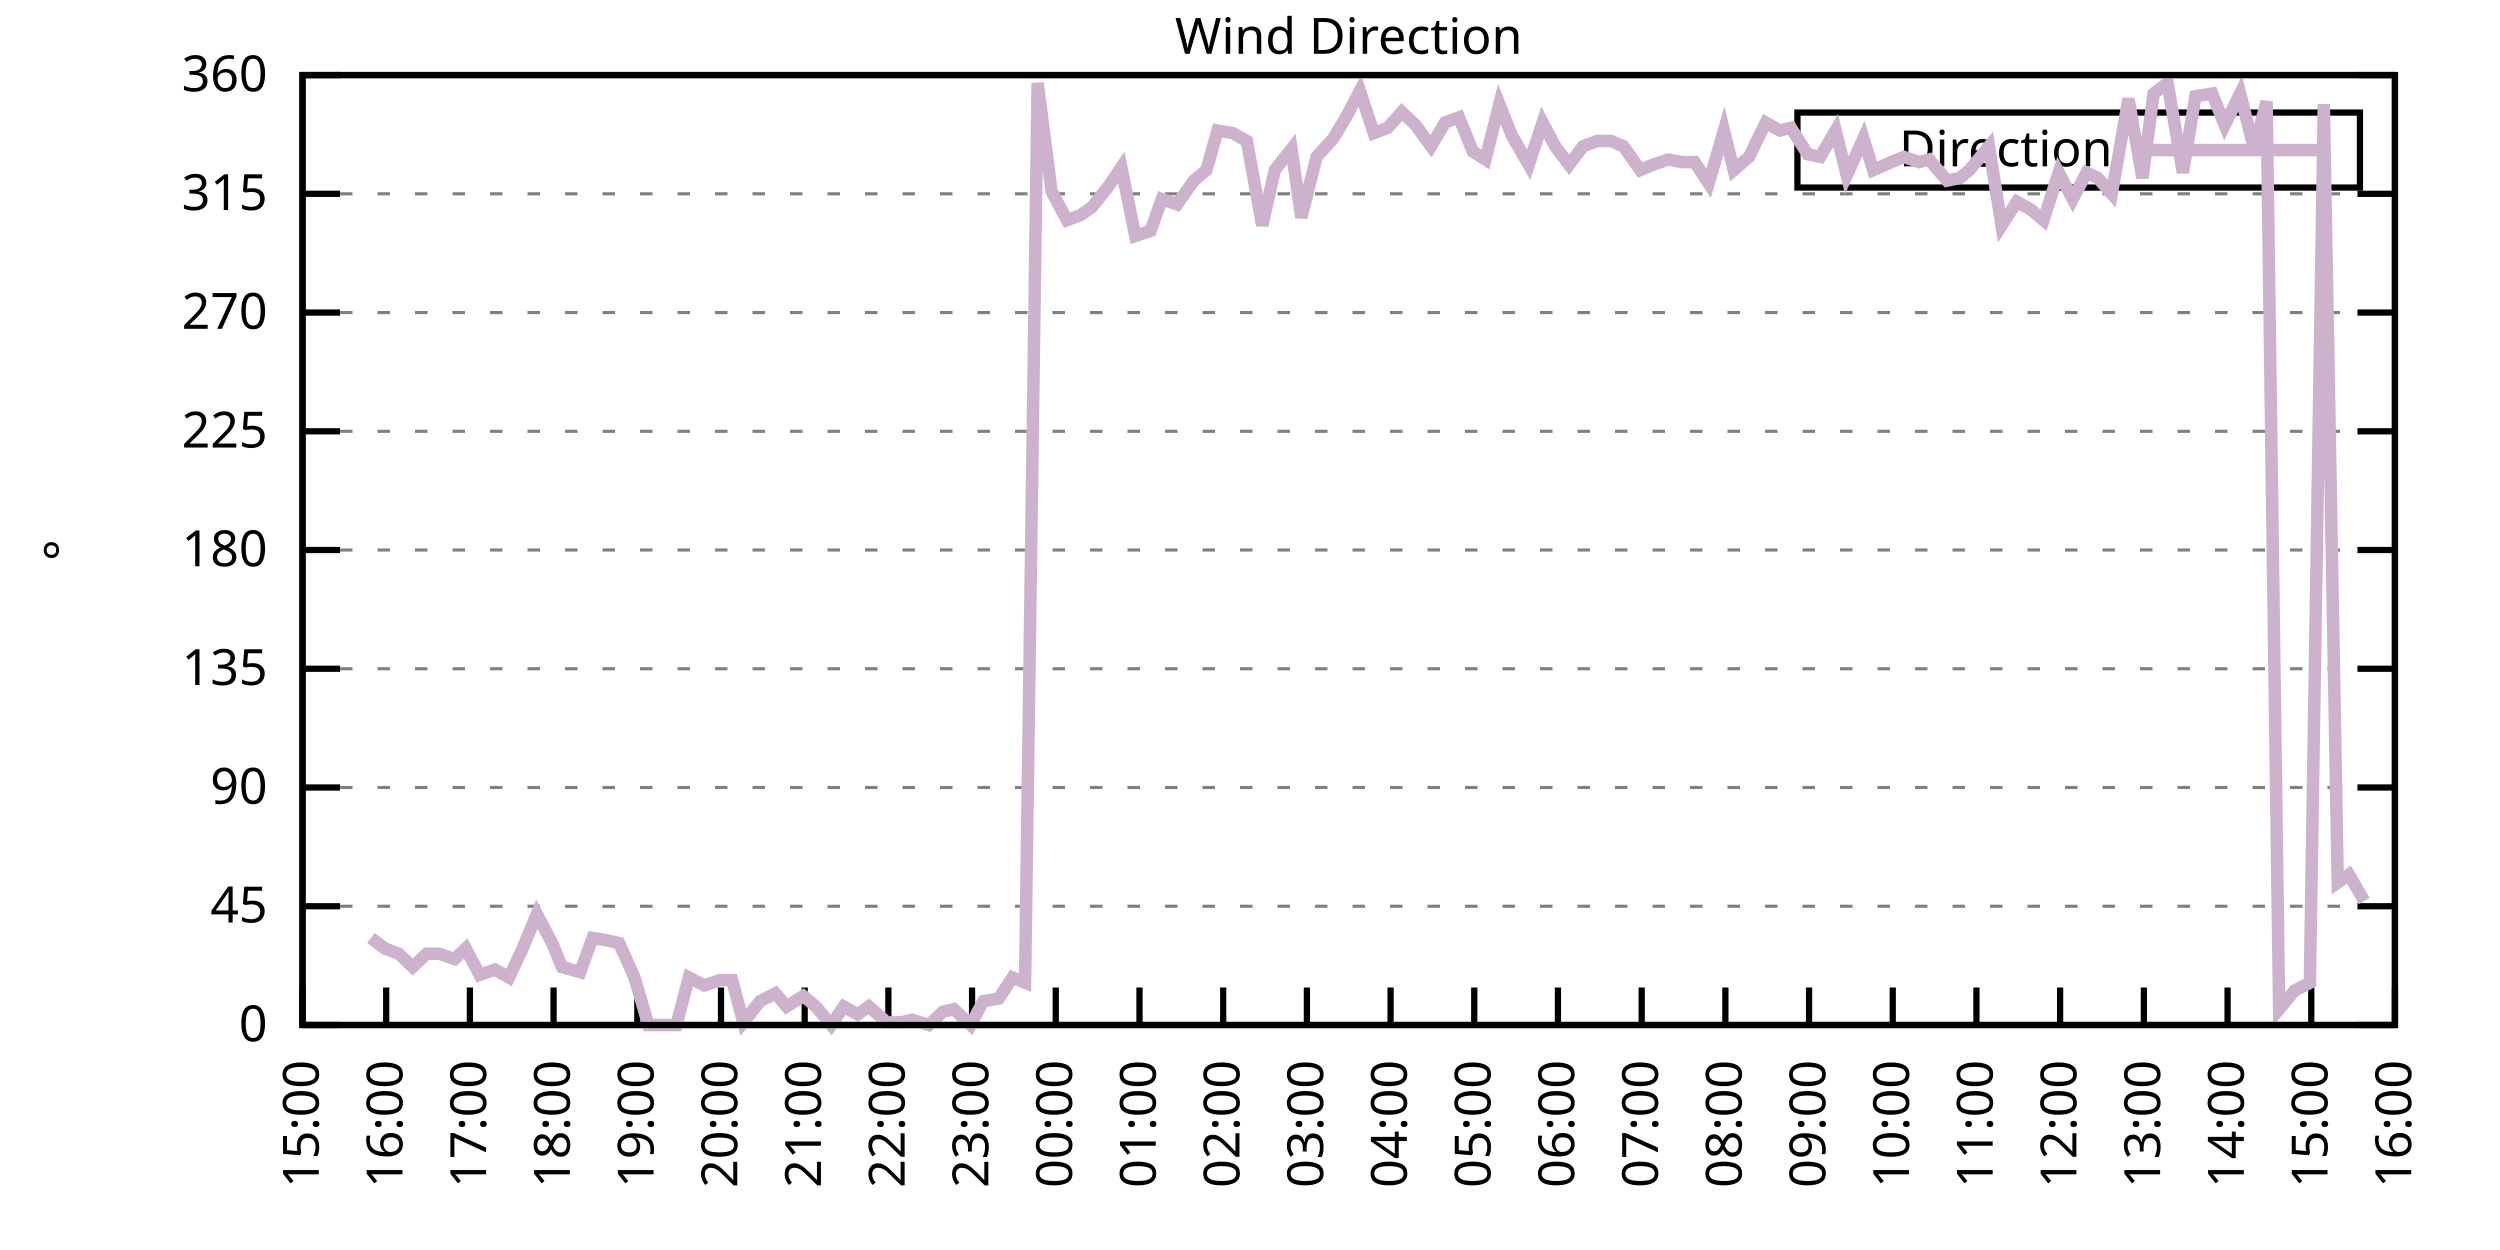
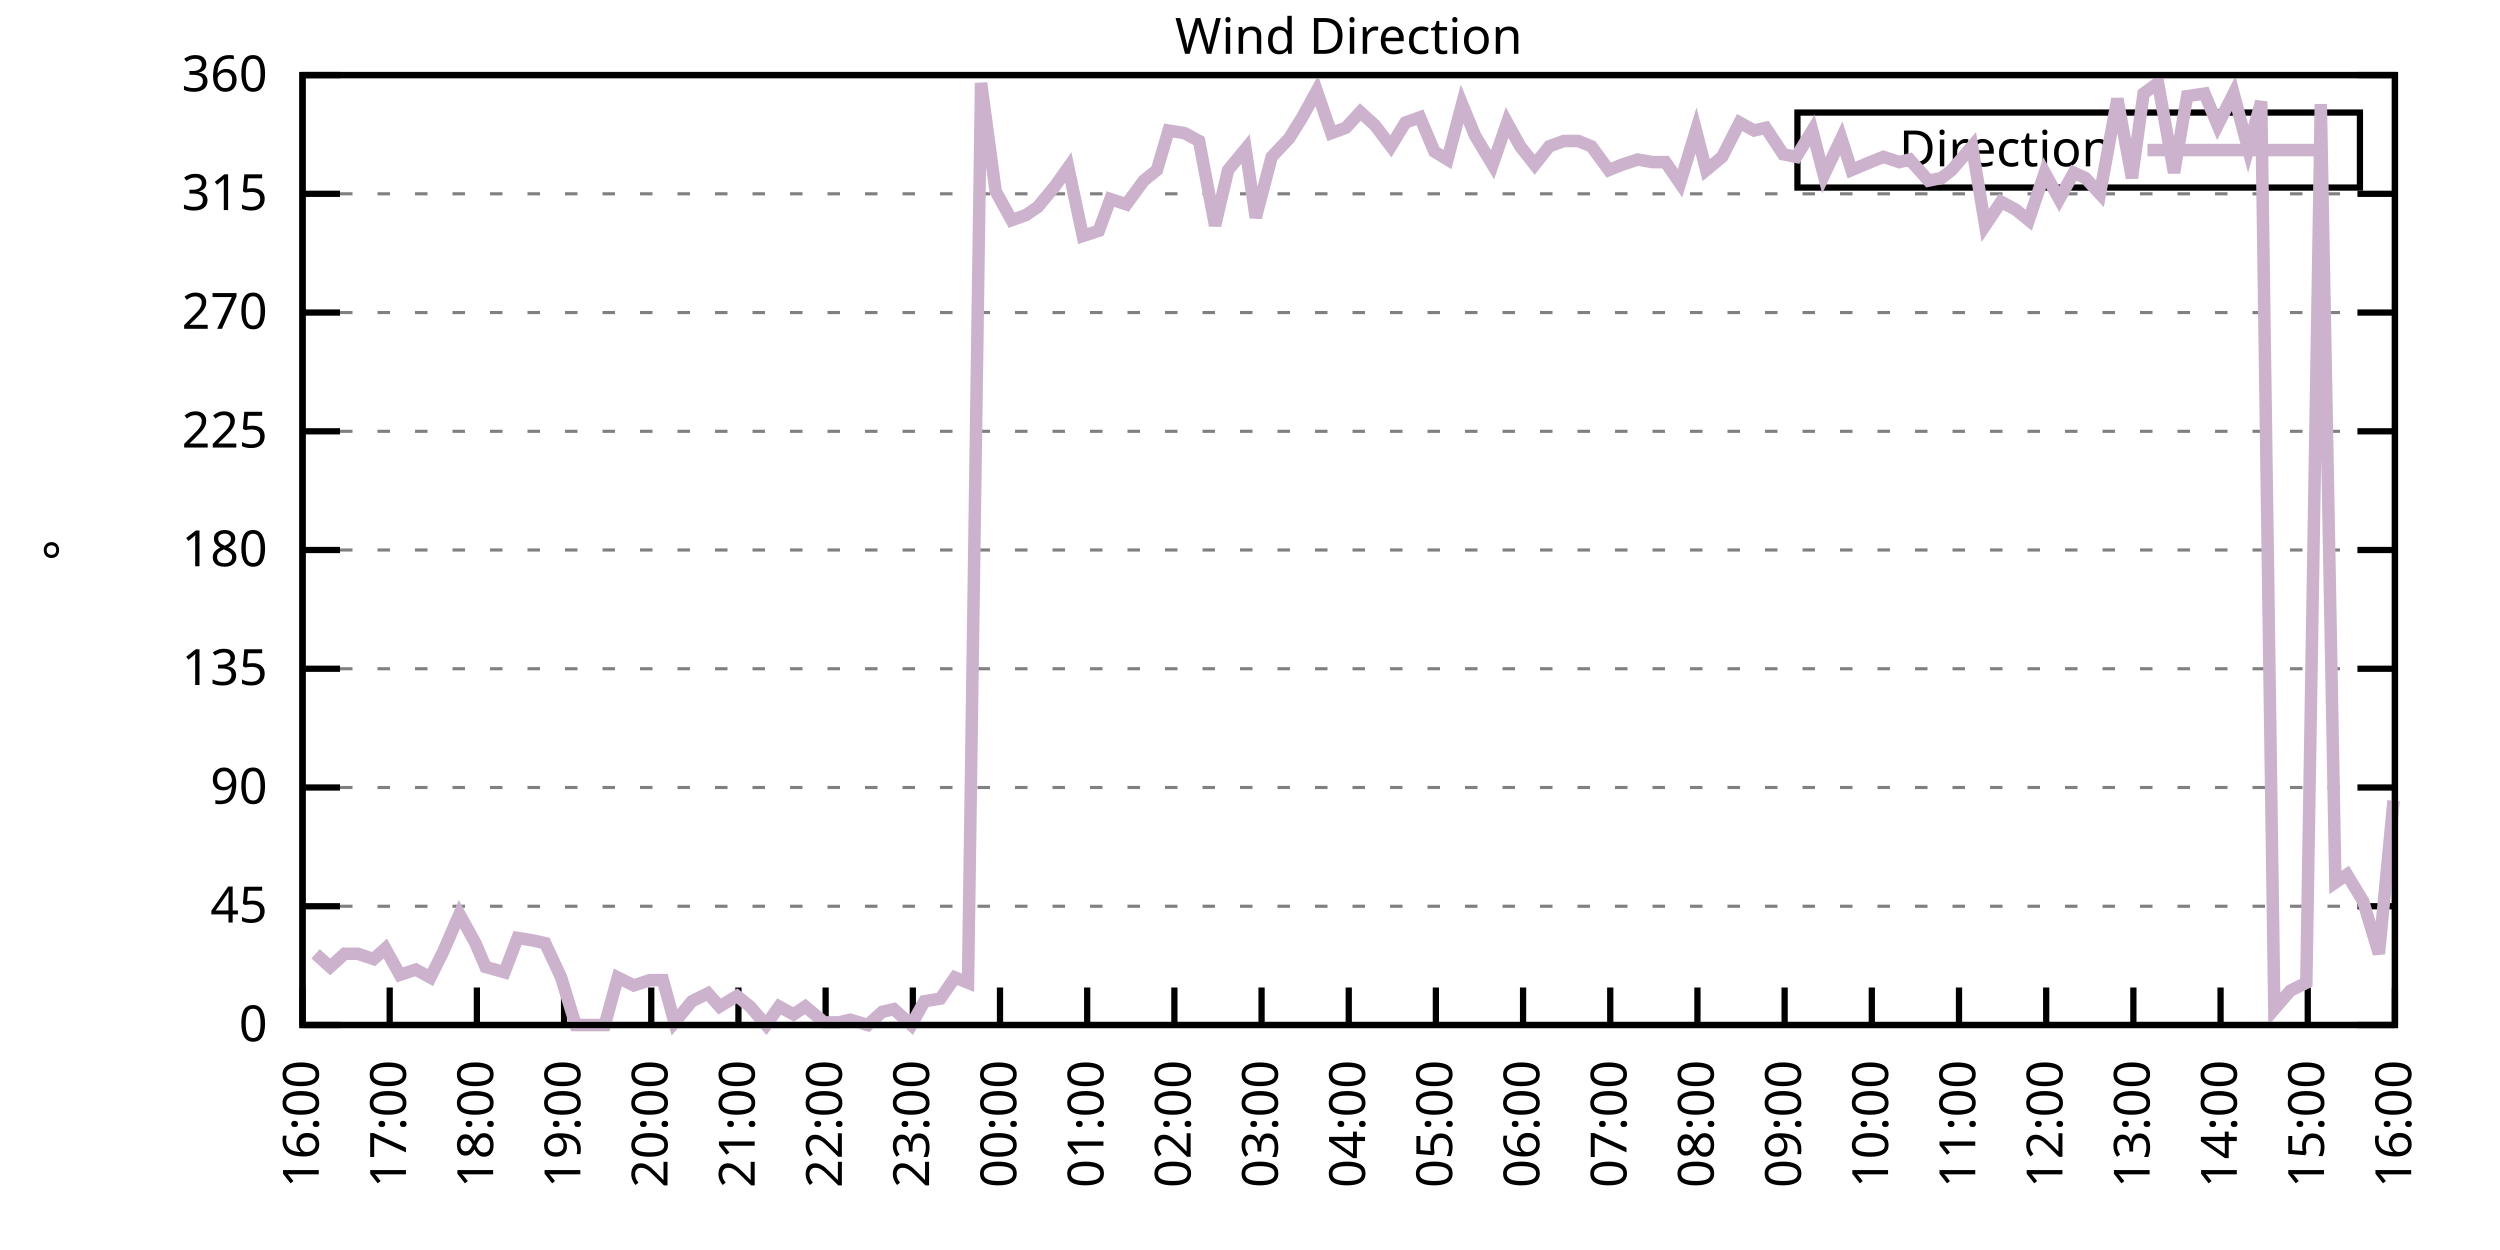
<svg xmlns="http://www.w3.org/2000/svg" xmlns:xlink="http://www.w3.org/1999/xlink" width="400" height="200" viewBox="0 0 400 200">
  <g id="gnuplot_canvas">
    <rect x="0" y="0" width="400" height="200" fill="none" />
    <defs>
      <circle id="gpDot" r="0.5" stroke-width="0.5" stroke="currentColor" />
      <path id="gpPt0" stroke-width="0.333" stroke="currentColor" d="M-1,0 h2 M0,-1 v2" />
      <path id="gpPt1" stroke-width="0.333" stroke="currentColor" d="M-1,-1 L1,1 M1,-1 L-1,1" />
      <path id="gpPt2" stroke-width="0.333" stroke="currentColor" d="M-1,0 L1,0 M0,-1 L0,1 M-1,-1 L1,1 M-1,1 L1,-1" />
      <rect id="gpPt3" stroke-width="0.333" stroke="currentColor" x="-1" y="-1" width="2" height="2" />
      <rect id="gpPt4" stroke-width="0.333" stroke="currentColor" fill="currentColor" x="-1" y="-1" width="2" height="2" />
      <circle id="gpPt5" stroke-width="0.333" stroke="currentColor" cx="0" cy="0" r="1" />
      <use xlink:href="#gpPt5" id="gpPt6" fill="currentColor" stroke="none" />
      <path id="gpPt7" stroke-width="0.333" stroke="currentColor" d="M0,-1.33 L-1.33,0.67 L1.33,0.67 z" />
      <use xlink:href="#gpPt7" id="gpPt8" fill="currentColor" stroke="none" />
      <use xlink:href="#gpPt7" id="gpPt9" stroke="currentColor" transform="rotate(180)" />
      <use xlink:href="#gpPt9" id="gpPt10" fill="currentColor" stroke="none" />
      <use xlink:href="#gpPt3" id="gpPt11" stroke="currentColor" transform="rotate(45)" />
      <use xlink:href="#gpPt11" id="gpPt12" fill="currentColor" stroke="none" />
      <path id="gpPt13" stroke-width="0.333" stroke="currentColor" d="M0,1.330 L1.265,0.411 L0.782,-1.067 L-0.782,-1.076 L-1.265,0.411 z" />
      <use xlink:href="#gpPt13" id="gpPt14" fill="currentColor" stroke="none" />
      <filter id="textbox" filterUnits="objectBoundingBox" x="0" y="0" height="1" width="1">
        <feFlood flood-color="white" flood-opacity="1" result="bgnd" />
        <feComposite in="SourceGraphic" in2="bgnd" operator="atop" />
      </filter>
      <filter id="greybox" filterUnits="objectBoundingBox" x="0" y="0" height="1" width="1">
        <feFlood flood-color="lightgrey" flood-opacity="1" result="grey" />
        <feComposite in="SourceGraphic" in2="grey" operator="atop" />
      </filter>
    </defs>
    <g fill="none" color="white" stroke="currentColor" stroke-width="1.00" stroke-linecap="butt" stroke-linejoin="miter">
</g>
    <g fill="none" color="black" stroke="currentColor" stroke-width="1.00" stroke-linecap="butt" stroke-linejoin="miter">
      <g stroke="none" shape-rendering="crispEdges">
        <polygon fill="rgb(255, 255, 255)" points="48.40,164.00 383.18,164.00 383.18,12.02 48.40,12.02 " />
      </g>
    </g>
    <g fill="none" color="black" stroke="currentColor" stroke-width="1.00" stroke-linecap="butt" stroke-linejoin="miter">
</g>
    <g fill="none" color="black" stroke="black" stroke-width="0.50" stroke-linecap="butt" stroke-linejoin="miter">
</g>
    <g fill="none" color="gray" stroke="currentColor" stroke-width="0.50" stroke-linecap="butt" stroke-linejoin="miter">
      <path stroke="gray" stroke-dasharray="2,4" class="gridline" d="M48.40,164.00 L383.19,164.00  " />
    </g>
    <g fill="none" color="gray" stroke="gray" stroke-width="1.00" stroke-linecap="butt" stroke-linejoin="miter">
</g>
    <g fill="none" color="black" stroke="currentColor" stroke-width="1.00" stroke-linecap="butt" stroke-linejoin="miter">
      <path stroke="black" d="M48.40,164.00 L54.40,164.00 M383.19,164.00 L377.19,164.00  " />
      <g transform="translate(42.80,166.60)" stroke="none" fill="black" font-family="Sans" font-size="8.00" text-anchor="end">
        <text>
          <tspan font-family="Sans"> 0</tspan>
        </text>
      </g>
    </g>
    <g fill="none" color="black" stroke="currentColor" stroke-width="1.00" stroke-linecap="butt" stroke-linejoin="miter">
</g>
    <g fill="none" color="black" stroke="black" stroke-width="0.50" stroke-linecap="butt" stroke-linejoin="miter">
</g>
    <g fill="none" color="gray" stroke="currentColor" stroke-width="0.50" stroke-linecap="butt" stroke-linejoin="miter">
      <path stroke="gray" stroke-dasharray="2,4" class="gridline" d="M48.40,145.00 L383.19,145.00  " />
    </g>
    <g fill="none" color="gray" stroke="gray" stroke-width="1.00" stroke-linecap="butt" stroke-linejoin="miter">
</g>
    <g fill="none" color="black" stroke="currentColor" stroke-width="1.00" stroke-linecap="butt" stroke-linejoin="miter">
      <path stroke="black" d="M48.40,145.00 L54.40,145.00 M383.19,145.00 L377.19,145.00  " />
      <g transform="translate(42.80,147.60)" stroke="none" fill="black" font-family="Sans" font-size="8.00" text-anchor="end">
        <text>
          <tspan font-family="Sans"> 45</tspan>
        </text>
      </g>
    </g>
    <g fill="none" color="black" stroke="currentColor" stroke-width="1.00" stroke-linecap="butt" stroke-linejoin="miter">
</g>
    <g fill="none" color="black" stroke="black" stroke-width="0.50" stroke-linecap="butt" stroke-linejoin="miter">
</g>
    <g fill="none" color="gray" stroke="currentColor" stroke-width="0.50" stroke-linecap="butt" stroke-linejoin="miter">
      <path stroke="gray" stroke-dasharray="2,4" class="gridline" d="M48.40,126.00 L383.19,126.00  " />
    </g>
    <g fill="none" color="gray" stroke="gray" stroke-width="1.00" stroke-linecap="butt" stroke-linejoin="miter">
</g>
    <g fill="none" color="black" stroke="currentColor" stroke-width="1.00" stroke-linecap="butt" stroke-linejoin="miter">
      <path stroke="black" d="M48.40,126.00 L54.40,126.00 M383.19,126.00 L377.19,126.00  " />
      <g transform="translate(42.80,128.60)" stroke="none" fill="black" font-family="Sans" font-size="8.00" text-anchor="end">
        <text>
          <tspan font-family="Sans"> 90</tspan>
        </text>
      </g>
    </g>
    <g fill="none" color="black" stroke="currentColor" stroke-width="1.00" stroke-linecap="butt" stroke-linejoin="miter">
</g>
    <g fill="none" color="black" stroke="black" stroke-width="0.50" stroke-linecap="butt" stroke-linejoin="miter">
</g>
    <g fill="none" color="gray" stroke="currentColor" stroke-width="0.50" stroke-linecap="butt" stroke-linejoin="miter">
      <path stroke="gray" stroke-dasharray="2,4" class="gridline" d="M48.40,107.00 L383.19,107.00  " />
    </g>
    <g fill="none" color="gray" stroke="gray" stroke-width="1.00" stroke-linecap="butt" stroke-linejoin="miter">
</g>
    <g fill="none" color="black" stroke="currentColor" stroke-width="1.00" stroke-linecap="butt" stroke-linejoin="miter">
      <path stroke="black" d="M48.40,107.00 L54.40,107.00 M383.19,107.00 L377.19,107.00  " />
      <g transform="translate(42.80,109.60)" stroke="none" fill="black" font-family="Sans" font-size="8.00" text-anchor="end">
        <text>
          <tspan font-family="Sans"> 135</tspan>
        </text>
      </g>
    </g>
    <g fill="none" color="black" stroke="currentColor" stroke-width="1.00" stroke-linecap="butt" stroke-linejoin="miter">
</g>
    <g fill="none" color="black" stroke="black" stroke-width="0.50" stroke-linecap="butt" stroke-linejoin="miter">
</g>
    <g fill="none" color="gray" stroke="currentColor" stroke-width="0.50" stroke-linecap="butt" stroke-linejoin="miter">
      <path stroke="gray" stroke-dasharray="2,4" class="gridline" d="M48.40,88.00 L383.19,88.00  " />
    </g>
    <g fill="none" color="gray" stroke="gray" stroke-width="1.00" stroke-linecap="butt" stroke-linejoin="miter">
</g>
    <g fill="none" color="black" stroke="currentColor" stroke-width="1.00" stroke-linecap="butt" stroke-linejoin="miter">
      <path stroke="black" d="M48.40,88.00 L54.40,88.00 M383.19,88.00 L377.19,88.00  " />
      <g transform="translate(42.80,90.60)" stroke="none" fill="black" font-family="Sans" font-size="8.00" text-anchor="end">
        <text>
          <tspan font-family="Sans"> 180</tspan>
        </text>
      </g>
    </g>
    <g fill="none" color="black" stroke="currentColor" stroke-width="1.00" stroke-linecap="butt" stroke-linejoin="miter">
</g>
    <g fill="none" color="black" stroke="black" stroke-width="0.50" stroke-linecap="butt" stroke-linejoin="miter">
</g>
    <g fill="none" color="gray" stroke="currentColor" stroke-width="0.50" stroke-linecap="butt" stroke-linejoin="miter">
      <path stroke="gray" stroke-dasharray="2,4" class="gridline" d="M48.40,69.01 L383.19,69.01  " />
    </g>
    <g fill="none" color="gray" stroke="gray" stroke-width="1.00" stroke-linecap="butt" stroke-linejoin="miter">
</g>
    <g fill="none" color="black" stroke="currentColor" stroke-width="1.00" stroke-linecap="butt" stroke-linejoin="miter">
      <path stroke="black" d="M48.40,69.01 L54.40,69.01 M383.19,69.01 L377.19,69.01  " />
      <g transform="translate(42.80,71.61)" stroke="none" fill="black" font-family="Sans" font-size="8.00" text-anchor="end">
        <text>
          <tspan font-family="Sans"> 225</tspan>
        </text>
      </g>
    </g>
    <g fill="none" color="black" stroke="currentColor" stroke-width="1.00" stroke-linecap="butt" stroke-linejoin="miter">
</g>
    <g fill="none" color="black" stroke="black" stroke-width="0.50" stroke-linecap="butt" stroke-linejoin="miter">
</g>
    <g fill="none" color="gray" stroke="currentColor" stroke-width="0.50" stroke-linecap="butt" stroke-linejoin="miter">
      <path stroke="gray" stroke-dasharray="2,4" class="gridline" d="M48.40,50.01 L383.19,50.01  " />
    </g>
    <g fill="none" color="gray" stroke="gray" stroke-width="1.00" stroke-linecap="butt" stroke-linejoin="miter">
</g>
    <g fill="none" color="black" stroke="currentColor" stroke-width="1.00" stroke-linecap="butt" stroke-linejoin="miter">
      <path stroke="black" d="M48.40,50.01 L54.40,50.01 M383.19,50.01 L377.19,50.01  " />
      <g transform="translate(42.80,52.61)" stroke="none" fill="black" font-family="Sans" font-size="8.00" text-anchor="end">
        <text>
          <tspan font-family="Sans"> 270</tspan>
        </text>
      </g>
    </g>
    <g fill="none" color="black" stroke="currentColor" stroke-width="1.00" stroke-linecap="butt" stroke-linejoin="miter">
</g>
    <g fill="none" color="black" stroke="black" stroke-width="0.50" stroke-linecap="butt" stroke-linejoin="miter">
</g>
    <g fill="none" color="gray" stroke="currentColor" stroke-width="0.50" stroke-linecap="butt" stroke-linejoin="miter">
      <path stroke="gray" stroke-dasharray="2,4" class="gridline" d="M48.40,31.01 L383.19,31.01  " />
    </g>
    <g fill="none" color="gray" stroke="gray" stroke-width="1.00" stroke-linecap="butt" stroke-linejoin="miter">
</g>
    <g fill="none" color="black" stroke="currentColor" stroke-width="1.00" stroke-linecap="butt" stroke-linejoin="miter">
      <path stroke="black" d="M48.40,31.01 L54.40,31.01 M383.19,31.01 L377.19,31.01  " />
      <g transform="translate(42.80,33.61)" stroke="none" fill="black" font-family="Sans" font-size="8.00" text-anchor="end">
        <text>
          <tspan font-family="Sans"> 315</tspan>
        </text>
      </g>
    </g>
    <g fill="none" color="black" stroke="currentColor" stroke-width="1.00" stroke-linecap="butt" stroke-linejoin="miter">
</g>
    <g fill="none" color="black" stroke="black" stroke-width="0.50" stroke-linecap="butt" stroke-linejoin="miter">
</g>
    <g fill="none" color="gray" stroke="currentColor" stroke-width="0.50" stroke-linecap="butt" stroke-linejoin="miter">
      <path stroke="gray" stroke-dasharray="2,4" class="gridline" d="M48.40,12.01 L383.19,12.01  " />
    </g>
    <g fill="none" color="gray" stroke="gray" stroke-width="1.00" stroke-linecap="butt" stroke-linejoin="miter">
</g>
    <g fill="none" color="black" stroke="currentColor" stroke-width="1.00" stroke-linecap="butt" stroke-linejoin="miter">
      <path stroke="black" d="M48.40,12.01 L54.40,12.01 M383.19,12.01 L377.19,12.01  " />
      <g transform="translate(42.80,14.61)" stroke="none" fill="black" font-family="Sans" font-size="8.00" text-anchor="end">
        <text>
          <tspan font-family="Sans"> 360</tspan>
        </text>
      </g>
    </g>
    <g fill="none" color="black" stroke="currentColor" stroke-width="1.00" stroke-linecap="butt" stroke-linejoin="miter">
      <path stroke="black" d="M48.40,164.00 L48.40,158.00  " />
      <g transform="translate(51.00,169.60) rotate(270.00)" stroke="none" fill="black" font-family="Sans" font-size="8.00" text-anchor="end">
        <text>
-           <tspan font-family="Sans">15:00</tspan>
-         </text>
-       </g>
-     </g>
-     <g fill="none" color="black" stroke="currentColor" stroke-width="1.00" stroke-linecap="butt" stroke-linejoin="miter">
-       <path stroke="black" d="M61.79,164.00 L61.79,158.00  " />
-       <g transform="translate(64.39,169.60) rotate(270.00)" stroke="none" fill="black" font-family="Sans" font-size="8.00" text-anchor="end">
-         <text>
          <tspan font-family="Sans">16:00</tspan>
        </text>
      </g>
    </g>
    <g fill="none" color="black" stroke="currentColor" stroke-width="1.00" stroke-linecap="butt" stroke-linejoin="miter">
-       <path stroke="black" d="M75.18,164.00 L75.18,158.00  " />
-       <g transform="translate(77.78,169.60) rotate(270.00)" stroke="none" fill="black" font-family="Sans" font-size="8.00" text-anchor="end">
+       <path stroke="black" d="M62.35,164.00 L62.35,158.00  " />
+       <g transform="translate(64.95,169.60) rotate(270.00)" stroke="none" fill="black" font-family="Sans" font-size="8.00" text-anchor="end">
        <text>
          <tspan font-family="Sans">17:00</tspan>
        </text>
      </g>
    </g>
    <g fill="none" color="black" stroke="currentColor" stroke-width="1.00" stroke-linecap="butt" stroke-linejoin="miter">
-       <path stroke="black" d="M88.57,164.00 L88.57,158.00  " />
-       <g transform="translate(91.17,169.60) rotate(270.00)" stroke="none" fill="black" font-family="Sans" font-size="8.00" text-anchor="end">
+       <path stroke="black" d="M76.30,164.00 L76.30,158.00  " />
+       <g transform="translate(78.90,169.60) rotate(270.00)" stroke="none" fill="black" font-family="Sans" font-size="8.00" text-anchor="end">
        <text>
          <tspan font-family="Sans">18:00</tspan>
        </text>
      </g>
    </g>
    <g fill="none" color="black" stroke="currentColor" stroke-width="1.00" stroke-linecap="butt" stroke-linejoin="miter">
-       <path stroke="black" d="M101.97,164.00 L101.97,158.00  " />
-       <g transform="translate(104.57,169.60) rotate(270.00)" stroke="none" fill="black" font-family="Sans" font-size="8.00" text-anchor="end">
+       <path stroke="black" d="M90.25,164.00 L90.25,158.00  " />
+       <g transform="translate(92.85,169.60) rotate(270.00)" stroke="none" fill="black" font-family="Sans" font-size="8.00" text-anchor="end">
        <text>
          <tspan font-family="Sans">19:00</tspan>
        </text>
      </g>
    </g>
    <g fill="none" color="black" stroke="currentColor" stroke-width="1.00" stroke-linecap="butt" stroke-linejoin="miter">
-       <path stroke="black" d="M115.36,164.00 L115.36,158.00  " />
-       <g transform="translate(117.96,169.60) rotate(270.00)" stroke="none" fill="black" font-family="Sans" font-size="8.00" text-anchor="end">
+       <path stroke="black" d="M104.20,164.00 L104.20,158.00  " />
+       <g transform="translate(106.80,169.60) rotate(270.00)" stroke="none" fill="black" font-family="Sans" font-size="8.00" text-anchor="end">
        <text>
          <tspan font-family="Sans">20:00</tspan>
        </text>
      </g>
    </g>
    <g fill="none" color="black" stroke="currentColor" stroke-width="1.00" stroke-linecap="butt" stroke-linejoin="miter">
-       <path stroke="black" d="M128.75,164.00 L128.75,158.00  " />
-       <g transform="translate(131.35,169.60) rotate(270.00)" stroke="none" fill="black" font-family="Sans" font-size="8.00" text-anchor="end">
+       <path stroke="black" d="M118.15,164.00 L118.15,158.00  " />
+       <g transform="translate(120.75,169.60) rotate(270.00)" stroke="none" fill="black" font-family="Sans" font-size="8.00" text-anchor="end">
        <text>
          <tspan font-family="Sans">21:00</tspan>
        </text>
      </g>
    </g>
    <g fill="none" color="black" stroke="currentColor" stroke-width="1.00" stroke-linecap="butt" stroke-linejoin="miter">
-       <path stroke="black" d="M142.14,164.00 L142.14,158.00  " />
-       <g transform="translate(144.74,169.60) rotate(270.00)" stroke="none" fill="black" font-family="Sans" font-size="8.00" text-anchor="end">
+       <path stroke="black" d="M132.10,164.00 L132.10,158.00  " />
+       <g transform="translate(134.70,169.60) rotate(270.00)" stroke="none" fill="black" font-family="Sans" font-size="8.00" text-anchor="end">
        <text>
          <tspan font-family="Sans">22:00</tspan>
        </text>
      </g>
    </g>
    <g fill="none" color="black" stroke="currentColor" stroke-width="1.00" stroke-linecap="butt" stroke-linejoin="miter">
-       <path stroke="black" d="M155.53,164.00 L155.53,158.00  " />
-       <g transform="translate(158.13,169.60) rotate(270.00)" stroke="none" fill="black" font-family="Sans" font-size="8.00" text-anchor="end">
+       <path stroke="black" d="M146.05,164.00 L146.05,158.00  " />
+       <g transform="translate(148.65,169.60) rotate(270.00)" stroke="none" fill="black" font-family="Sans" font-size="8.00" text-anchor="end">
        <text>
          <tspan font-family="Sans">23:00</tspan>
        </text>
      </g>
    </g>
    <g fill="none" color="black" stroke="currentColor" stroke-width="1.00" stroke-linecap="butt" stroke-linejoin="miter">
-       <path stroke="black" d="M168.92,164.00 L168.92,158.00  " />
-       <g transform="translate(171.52,169.60) rotate(270.00)" stroke="none" fill="black" font-family="Sans" font-size="8.00" text-anchor="end">
+       <path stroke="black" d="M160.00,164.00 L160.00,158.00  " />
+       <g transform="translate(162.60,169.60) rotate(270.00)" stroke="none" fill="black" font-family="Sans" font-size="8.00" text-anchor="end">
        <text>
          <tspan font-family="Sans">00:00</tspan>
        </text>
      </g>
    </g>
    <g fill="none" color="black" stroke="currentColor" stroke-width="1.00" stroke-linecap="butt" stroke-linejoin="miter">
-       <path stroke="black" d="M182.32,164.00 L182.32,158.00  " />
-       <g transform="translate(184.92,169.60) rotate(270.00)" stroke="none" fill="black" font-family="Sans" font-size="8.00" text-anchor="end">
+       <path stroke="black" d="M173.95,164.00 L173.95,158.00  " />
+       <g transform="translate(176.55,169.60) rotate(270.00)" stroke="none" fill="black" font-family="Sans" font-size="8.00" text-anchor="end">
        <text>
          <tspan font-family="Sans">01:00</tspan>
        </text>
      </g>
    </g>
    <g fill="none" color="black" stroke="currentColor" stroke-width="1.00" stroke-linecap="butt" stroke-linejoin="miter">
-       <path stroke="black" d="M195.71,164.00 L195.71,158.00  " />
-       <g transform="translate(198.31,169.60) rotate(270.00)" stroke="none" fill="black" font-family="Sans" font-size="8.00" text-anchor="end">
+       <path stroke="black" d="M187.90,164.00 L187.90,158.00  " />
+       <g transform="translate(190.50,169.60) rotate(270.00)" stroke="none" fill="black" font-family="Sans" font-size="8.00" text-anchor="end">
        <text>
          <tspan font-family="Sans">02:00</tspan>
        </text>
      </g>
    </g>
    <g fill="none" color="black" stroke="currentColor" stroke-width="1.00" stroke-linecap="butt" stroke-linejoin="miter">
-       <path stroke="black" d="M209.10,164.00 L209.10,158.00  " />
-       <g transform="translate(211.70,169.60) rotate(270.00)" stroke="none" fill="black" font-family="Sans" font-size="8.00" text-anchor="end">
+       <path stroke="black" d="M201.85,164.00 L201.85,158.00  " />
+       <g transform="translate(204.45,169.60) rotate(270.00)" stroke="none" fill="black" font-family="Sans" font-size="8.00" text-anchor="end">
        <text>
          <tspan font-family="Sans">03:00</tspan>
        </text>
      </g>
    </g>
    <g fill="none" color="black" stroke="currentColor" stroke-width="1.00" stroke-linecap="butt" stroke-linejoin="miter">
-       <path stroke="black" d="M222.49,164.00 L222.49,158.00  " />
-       <g transform="translate(225.09,169.60) rotate(270.00)" stroke="none" fill="black" font-family="Sans" font-size="8.00" text-anchor="end">
+       <path stroke="black" d="M215.80,164.00 L215.80,158.00  " />
+       <g transform="translate(218.40,169.60) rotate(270.00)" stroke="none" fill="black" font-family="Sans" font-size="8.00" text-anchor="end">
        <text>
          <tspan font-family="Sans">04:00</tspan>
        </text>
      </g>
    </g>
    <g fill="none" color="black" stroke="currentColor" stroke-width="1.00" stroke-linecap="butt" stroke-linejoin="miter">
-       <path stroke="black" d="M235.88,164.00 L235.88,158.00  " />
-       <g transform="translate(238.48,169.60) rotate(270.00)" stroke="none" fill="black" font-family="Sans" font-size="8.00" text-anchor="end">
+       <path stroke="black" d="M229.74,164.00 L229.74,158.00  " />
+       <g transform="translate(232.34,169.60) rotate(270.00)" stroke="none" fill="black" font-family="Sans" font-size="8.00" text-anchor="end">
        <text>
          <tspan font-family="Sans">05:00</tspan>
        </text>
      </g>
    </g>
    <g fill="none" color="black" stroke="currentColor" stroke-width="1.00" stroke-linecap="butt" stroke-linejoin="miter">
-       <path stroke="black" d="M249.27,164.00 L249.27,158.00  " />
-       <g transform="translate(251.87,169.60) rotate(270.00)" stroke="none" fill="black" font-family="Sans" font-size="8.00" text-anchor="end">
+       <path stroke="black" d="M243.69,164.00 L243.69,158.00  " />
+       <g transform="translate(246.29,169.60) rotate(270.00)" stroke="none" fill="black" font-family="Sans" font-size="8.00" text-anchor="end">
        <text>
          <tspan font-family="Sans">06:00</tspan>
        </text>
      </g>
    </g>
    <g fill="none" color="black" stroke="currentColor" stroke-width="1.00" stroke-linecap="butt" stroke-linejoin="miter">
-       <path stroke="black" d="M262.67,164.00 L262.67,158.00  " />
-       <g transform="translate(265.27,169.60) rotate(270.00)" stroke="none" fill="black" font-family="Sans" font-size="8.00" text-anchor="end">
+       <path stroke="black" d="M257.64,164.00 L257.64,158.00  " />
+       <g transform="translate(260.24,169.60) rotate(270.00)" stroke="none" fill="black" font-family="Sans" font-size="8.00" text-anchor="end">
        <text>
          <tspan font-family="Sans">07:00</tspan>
        </text>
      </g>
    </g>
    <g fill="none" color="black" stroke="currentColor" stroke-width="1.00" stroke-linecap="butt" stroke-linejoin="miter">
-       <path stroke="black" d="M276.06,164.00 L276.06,158.00  " />
-       <g transform="translate(278.66,169.60) rotate(270.00)" stroke="none" fill="black" font-family="Sans" font-size="8.00" text-anchor="end">
+       <path stroke="black" d="M271.59,164.00 L271.59,158.00  " />
+       <g transform="translate(274.19,169.60) rotate(270.00)" stroke="none" fill="black" font-family="Sans" font-size="8.00" text-anchor="end">
        <text>
          <tspan font-family="Sans">08:00</tspan>
        </text>
      </g>
    </g>
    <g fill="none" color="black" stroke="currentColor" stroke-width="1.00" stroke-linecap="butt" stroke-linejoin="miter">
-       <path stroke="black" d="M289.45,164.00 L289.45,158.00  " />
-       <g transform="translate(292.05,169.60) rotate(270.00)" stroke="none" fill="black" font-family="Sans" font-size="8.00" text-anchor="end">
+       <path stroke="black" d="M285.54,164.00 L285.54,158.00  " />
+       <g transform="translate(288.14,169.60) rotate(270.00)" stroke="none" fill="black" font-family="Sans" font-size="8.00" text-anchor="end">
        <text>
          <tspan font-family="Sans">09:00</tspan>
        </text>
      </g>
    </g>
    <g fill="none" color="black" stroke="currentColor" stroke-width="1.00" stroke-linecap="butt" stroke-linejoin="miter">
-       <path stroke="black" d="M302.84,164.00 L302.84,158.00  " />
-       <g transform="translate(305.44,169.60) rotate(270.00)" stroke="none" fill="black" font-family="Sans" font-size="8.00" text-anchor="end">
+       <path stroke="black" d="M299.49,164.00 L299.49,158.00  " />
+       <g transform="translate(302.09,169.60) rotate(270.00)" stroke="none" fill="black" font-family="Sans" font-size="8.00" text-anchor="end">
        <text>
          <tspan font-family="Sans">10:00</tspan>
        </text>
      </g>
    </g>
    <g fill="none" color="black" stroke="currentColor" stroke-width="1.00" stroke-linecap="butt" stroke-linejoin="miter">
-       <path stroke="black" d="M316.23,164.00 L316.23,158.00  " />
-       <g transform="translate(318.83,169.60) rotate(270.00)" stroke="none" fill="black" font-family="Sans" font-size="8.00" text-anchor="end">
+       <path stroke="black" d="M313.44,164.00 L313.44,158.00  " />
+       <g transform="translate(316.04,169.60) rotate(270.00)" stroke="none" fill="black" font-family="Sans" font-size="8.00" text-anchor="end">
        <text>
          <tspan font-family="Sans">11:00</tspan>
        </text>
      </g>
    </g>
    <g fill="none" color="black" stroke="currentColor" stroke-width="1.00" stroke-linecap="butt" stroke-linejoin="miter">
-       <path stroke="black" d="M329.62,164.00 L329.62,158.00  " />
-       <g transform="translate(332.22,169.60) rotate(270.00)" stroke="none" fill="black" font-family="Sans" font-size="8.00" text-anchor="end">
+       <path stroke="black" d="M327.39,164.00 L327.39,158.00  " />
+       <g transform="translate(329.99,169.60) rotate(270.00)" stroke="none" fill="black" font-family="Sans" font-size="8.00" text-anchor="end">
        <text>
          <tspan font-family="Sans">12:00</tspan>
        </text>
      </g>
    </g>
    <g fill="none" color="black" stroke="currentColor" stroke-width="1.00" stroke-linecap="butt" stroke-linejoin="miter">
-       <path stroke="black" d="M343.02,164.00 L343.02,158.00  " />
-       <g transform="translate(345.62,169.60) rotate(270.00)" stroke="none" fill="black" font-family="Sans" font-size="8.00" text-anchor="end">
+       <path stroke="black" d="M341.34,164.00 L341.34,158.00  " />
+       <g transform="translate(343.94,169.60) rotate(270.00)" stroke="none" fill="black" font-family="Sans" font-size="8.00" text-anchor="end">
        <text>
          <tspan font-family="Sans">13:00</tspan>
        </text>
      </g>
    </g>
    <g fill="none" color="black" stroke="currentColor" stroke-width="1.00" stroke-linecap="butt" stroke-linejoin="miter">
-       <path stroke="black" d="M356.41,164.00 L356.41,158.00  " />
-       <g transform="translate(359.01,169.60) rotate(270.00)" stroke="none" fill="black" font-family="Sans" font-size="8.00" text-anchor="end">
+       <path stroke="black" d="M355.29,164.00 L355.29,158.00  " />
+       <g transform="translate(357.89,169.60) rotate(270.00)" stroke="none" fill="black" font-family="Sans" font-size="8.00" text-anchor="end">
        <text>
          <tspan font-family="Sans">14:00</tspan>
        </text>
      </g>
    </g>
    <g fill="none" color="black" stroke="currentColor" stroke-width="1.00" stroke-linecap="butt" stroke-linejoin="miter">
-       <path stroke="black" d="M369.80,164.00 L369.80,158.00  " />
-       <g transform="translate(372.40,169.60) rotate(270.00)" stroke="none" fill="black" font-family="Sans" font-size="8.00" text-anchor="end">
+       <path stroke="black" d="M369.24,164.00 L369.24,158.00  " />
+       <g transform="translate(371.84,169.60) rotate(270.00)" stroke="none" fill="black" font-family="Sans" font-size="8.00" text-anchor="end">
        <text>
          <tspan font-family="Sans">15:00</tspan>
        </text>
      </g>
    </g>
    <g fill="none" color="black" stroke="currentColor" stroke-width="1.00" stroke-linecap="butt" stroke-linejoin="miter">
      <path stroke="black" d="M383.19,164.00 L383.19,158.00  " />
      <g transform="translate(385.79,169.60) rotate(270.00)" stroke="none" fill="black" font-family="Sans" font-size="8.00" text-anchor="end">
        <text>
          <tspan font-family="Sans">16:00</tspan>
        </text>
      </g>
    </g>
    <g fill="none" color="black" stroke="currentColor" stroke-width="1.00" stroke-linecap="butt" stroke-linejoin="miter">
</g>
    <g fill="none" color="black" stroke="currentColor" stroke-width="1.00" stroke-linecap="butt" stroke-linejoin="miter">
      <path stroke="black" d="M48.40,12.01 L48.40,164.00 L383.19,164.00 L383.19,12.01 L48.40,12.01 Z  " />
    </g>
    <g fill="none" color="black" stroke="currentColor" stroke-width="1.00" stroke-linecap="butt" stroke-linejoin="miter">
</g>
    <g fill="none" color="black" stroke="currentColor" stroke-width="1.00" stroke-linecap="butt" stroke-linejoin="miter">
      <path stroke="black" d="M287.59,30.01 L287.59,18.01 L377.59,18.01 L377.59,30.01 L287.59,30.01 Z  " />
    </g>
    <g id="Wind_direction_plot_1">
      <g fill="none" color="white" stroke="black" stroke-width="2.00" stroke-linecap="butt" stroke-linejoin="miter">
</g>
      <g fill="none" color="black" stroke="currentColor" stroke-width="2.00" stroke-linecap="butt" stroke-linejoin="miter">
        <g transform="translate(337.99,26.61)" stroke="none" fill="black" font-family="Sans" font-size="8.00" text-anchor="end">
          <text>
            <tspan font-family="Sans">Direction</tspan>
          </text>
        </g>
      </g>
      <g fill="none" color="black" stroke="currentColor" stroke-width="2.00" stroke-linecap="butt" stroke-linejoin="miter">
-         <path stroke="rgb(204, 178, 204)" d="M343.59,24.01 L371.99,24.01 M59.34,150.07 L61.57,151.76 L63.80,152.60 L66.03,154.71 L68.26,152.60 L70.27,152.60   L72.73,153.45 L74.51,151.76 L76.75,155.98 L79.20,155.13 L81.43,156.40 L83.44,152.18 L85.90,146.27 L88.35,150.91   L89.91,154.71 L92.82,155.56 L94.82,150.07 L97.28,150.49 L99.06,150.91 L101.52,156.40 L103.75,164.00 L105.98,164.00   L108.22,164.00 L110.22,156.40 L112.68,157.67 L115.13,156.82 L117.14,156.82 L118.93,163.58 L121.61,160.20 L124.06,158.93   L125.85,161.04 L128.53,159.36 L130.54,161.04 L132.99,164.00 L135.00,161.04 L137.23,162.31 L139.02,161.04 L141.92,163.58   L144.15,163.58 L145.94,163.16 L148.61,164.00 L150.85,161.89 L152.63,161.47 L155.31,164.00 L157.32,160.20 L159.77,159.78   L162.01,156.40 L164.01,157.24 L166.02,13.28 L168.25,30.59 L170.71,35.23 L172.94,34.39 L174.73,33.12 L177.41,29.74   L179.41,26.79 L181.65,37.76 L184.10,36.92 L185.89,31.85 L188.34,32.70 L191.02,28.90 L193.03,27.21 L194.81,20.88   L197.27,21.30 L199.50,22.56 L201.96,36.08 L203.97,27.21 L206.64,23.83 L208.21,34.81 L210.66,25.10 L213.34,22.14   L215.35,18.77 L217.58,14.54 L219.81,21.30 L222.04,20.45 L224.28,17.92 L226.51,20.03 L228.96,23.41 L231.20,19.61   L233.43,18.77 L235.66,24.25 L237.67,25.52 L239.90,16.65 L241.91,21.72 L244.59,26.36 L246.82,19.61 L248.83,23.41   L251.06,26.36 L253.29,23.41 L255.52,22.56 L257.76,22.56 L259.76,23.41 L262.44,27.21 L264.45,26.36 L266.91,25.52   L269.14,25.94 L271.15,25.94 L273.38,29.32 L275.83,20.88 L277.40,27.21 L279.85,25.10 L282.53,19.61 L284.76,20.88   L286.55,20.45 L289.23,24.68 L291.23,25.10 L293.69,20.88 L295.48,28.05 L298.15,22.14 L299.72,27.21 L302.62,25.94   L304.63,25.10 L307.08,25.94 L308.64,25.52 L311.54,28.90 L313.55,28.48 L315.12,27.21 L318.24,23.41 L320.25,36.08   L322.70,32.28 L324.94,33.54 L326.95,35.23 L329.40,27.63 L331.63,31.85 L333.86,27.63 L335.65,28.48 L337.88,31.01   L340.56,15.81 L342.79,28.48 L344.58,14.97 L346.81,13.28 L349.26,27.63 L351.27,15.39 L353.95,14.97 L355.96,20.03   L358.42,14.97 L360.65,23.83 L362.66,16.23 L364.66,161.47 L367.12,158.51 L369.58,157.24 L371.81,16.65 L374.04,141.20   L375.82,139.93 L378.28,144.16  " />
+         <path stroke="rgb(204, 178, 204)" d="M343.59,24.01 L371.99,24.01 M50.49,152.60 L52.82,154.71 L55.14,152.60 L57.23,152.60 L59.79,153.45 L61.65,151.76   L63.98,155.98 L66.53,155.13 L68.86,156.40 L70.95,152.18 L73.51,146.27 L76.07,150.91 L77.69,154.71 L80.72,155.56   L82.81,150.07 L85.37,150.49 L87.23,150.91 L89.78,156.40 L92.11,164.00 L94.43,164.00 L96.76,164.00 L98.85,156.40   L101.41,157.67 L103.97,156.82 L106.06,156.82 L107.92,163.58 L110.71,160.20 L113.27,158.93 L115.13,161.04 L117.92,159.36   L120.01,161.04 L122.57,164.00 L124.66,161.04 L126.98,162.31 L128.84,161.04 L131.87,163.58 L134.19,163.58 L136.05,163.16   L138.84,164.00 L141.16,161.89 L143.02,161.47 L145.81,164.00 L147.91,160.20 L150.46,159.78 L152.79,156.40 L154.88,157.24   L156.97,13.28 L159.30,30.59 L161.86,35.23 L164.18,34.39 L166.04,33.12 L168.83,29.74 L170.92,26.79 L173.25,37.76   L175.81,36.92 L177.67,31.85 L180.22,32.70 L183.01,28.90 L185.11,27.21 L186.97,20.88 L189.52,21.30 L191.85,22.56   L194.41,36.08 L196.50,27.21 L199.29,23.83 L200.92,34.81 L203.47,25.10 L206.26,22.14 L208.36,18.77 L210.68,14.54   L213.01,21.30 L215.33,20.45 L217.65,17.92 L219.98,20.03 L222.54,23.41 L224.86,19.61 L227.19,18.77 L229.51,24.25   L231.60,25.52 L233.93,16.65 L236.02,21.72 L238.81,26.36 L241.14,19.61 L243.23,23.41 L245.55,26.36 L247.88,23.41   L250.20,22.56 L252.53,22.56 L254.62,23.41 L257.41,27.21 L259.50,26.36 L262.06,25.52 L264.39,25.94 L266.48,25.94   L268.80,29.32 L271.36,20.88 L272.99,27.21 L275.55,25.10 L278.34,19.61 L280.66,20.88 L282.52,20.45 L285.31,24.68   L287.40,25.10 L289.96,20.88 L291.82,28.05 L294.61,22.14 L296.24,27.21 L299.26,25.94 L301.35,25.10 L303.91,25.94   L305.54,25.52 L308.56,28.90 L310.65,28.48 L312.28,27.21 L315.53,23.41 L317.63,36.08 L320.18,32.28 L322.51,33.54   L324.60,35.23 L327.16,27.63 L329.48,31.85 L331.81,27.63 L333.67,28.48 L335.99,31.01 L338.78,15.81 L341.11,28.48   L342.97,14.97 L345.29,13.28 L347.85,27.63 L349.94,15.39 L352.73,14.97 L354.83,20.03 L357.38,14.97 L359.71,23.83   L361.80,16.23 L363.89,161.47 L366.45,158.51 L369.01,157.24 L371.33,16.65 L373.66,141.20 L375.52,139.93 L378.08,144.16   L380.63,152.60 L382.96,128.11  " />
      </g>
    </g>
    <g fill="none" color="black" stroke="currentColor" stroke-width="2.00" stroke-linecap="butt" stroke-linejoin="miter">
</g>
    <g fill="none" color="black" stroke="black" stroke-width="1.00" stroke-linecap="butt" stroke-linejoin="miter">
</g>
    <g fill="none" color="black" stroke="currentColor" stroke-width="1.00" stroke-linecap="butt" stroke-linejoin="miter">
      <path stroke="black" d="M48.40,12.01 L48.40,164.00 L383.19,164.00 L383.19,12.01 L48.40,12.01 Z  " />
      <g transform="translate(12.80,88.01) rotate(270.00)" stroke="none" fill="black" font-family="Sans" font-size="8.00" text-anchor="middle">
        <text>
          <tspan font-family="Sans">°</tspan>
        </text>
      </g>
    </g>
    <g fill="none" color="black" stroke="currentColor" stroke-width="1.00" stroke-linecap="butt" stroke-linejoin="miter">
</g>
    <g fill="none" color="black" stroke="currentColor" stroke-width="1.00" stroke-linecap="butt" stroke-linejoin="miter">
      <g transform="translate(215.79,8.61)" stroke="none" fill="black" font-family="Sans" font-size="8.00" text-anchor="middle">
        <text>
          <tspan font-family="Sans">Wind Direction</tspan>
        </text>
      </g>
    </g>
    <g fill="none" color="black" stroke="currentColor" stroke-width="1.00" stroke-linecap="butt" stroke-linejoin="miter">
</g>
  </g>
</svg>
